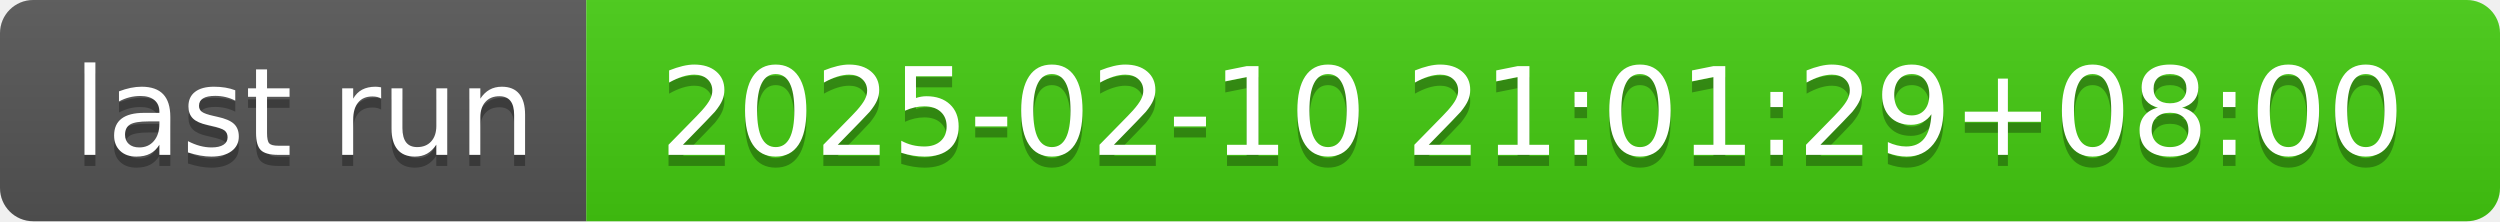
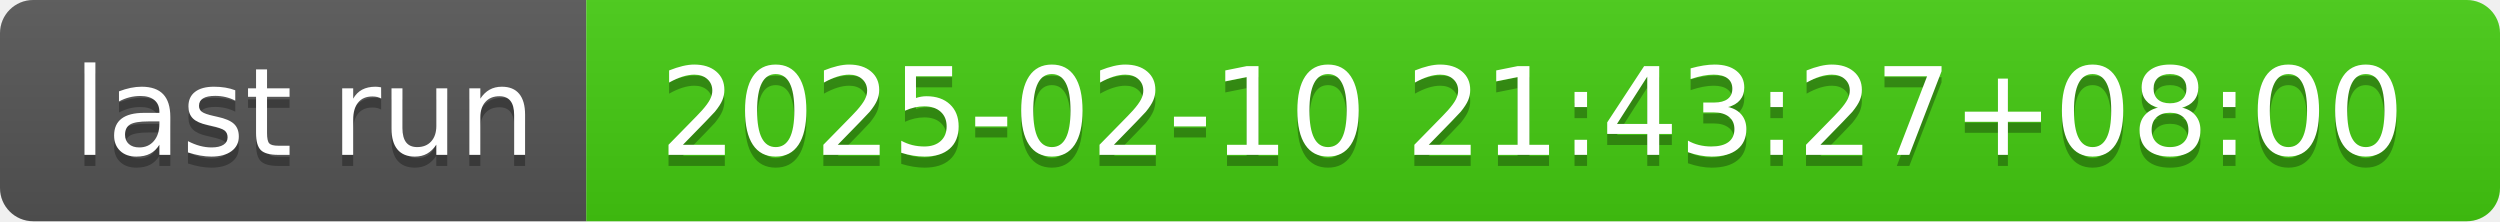
- <svg xmlns="http://www.w3.org/2000/svg" width="226" height="20" role="img" aria-label="last run: 2025-02-10 21:01:29+08:00">
+ <svg xmlns="http://www.w3.org/2000/svg" width="226" height="20" role="img" aria-label="last run: 2025-02-10 21:43:27+08:00">
  <linearGradient id="s" x2="0" y2="100%">
    <stop offset="0" stop-color="#bbb" stop-opacity=".1" />
    <stop offset="1" stop-opacity=".1" />
  </linearGradient>
  <clipPath id="r">
    <rect width="226" height="20" rx="3" fill="#fff" />
  </clipPath>
  <g clip-path="url(#r)">
    <rect width="53" height="20" fill="#555" />
    <rect x="53" width="173" height="20" fill="#4c1" />
    <rect width="226" height="20" fill="url(#s)" />
  </g>
  <g fill="#fff" text-anchor="middle" font-family="Verdana,Geneva,DejaVu Sans,sans-serif" text-rendering="geometricPrecision" font-size="110">
    <text aria-hidden="true" x="275" y="150" fill="#010101" fill-opacity=".3" transform="scale(.1)" textLength="430">last run</text>
    <text x="275" y="140" transform="scale(.1)" fill="#fff" textLength="430">last run</text>
-     <text aria-hidden="true" x="1385" y="150" fill="#010101" fill-opacity=".3" transform="scale(.1)" textLength="1630">2025-02-10 21:01:29+08:00</text>
-     <text x="1385" y="140" transform="scale(.1)" fill="#fff" textLength="1630">2025-02-10 21:01:29+08:00</text>
+     <text aria-hidden="true" x="1385" y="150" fill="#010101" fill-opacity=".3" transform="scale(.1)" textLength="1630">2025-02-10 21:43:27+08:00</text>
+     <text x="1385" y="140" transform="scale(.1)" fill="#fff" textLength="1630">2025-02-10 21:43:27+08:00</text>
  </g>
</svg>
